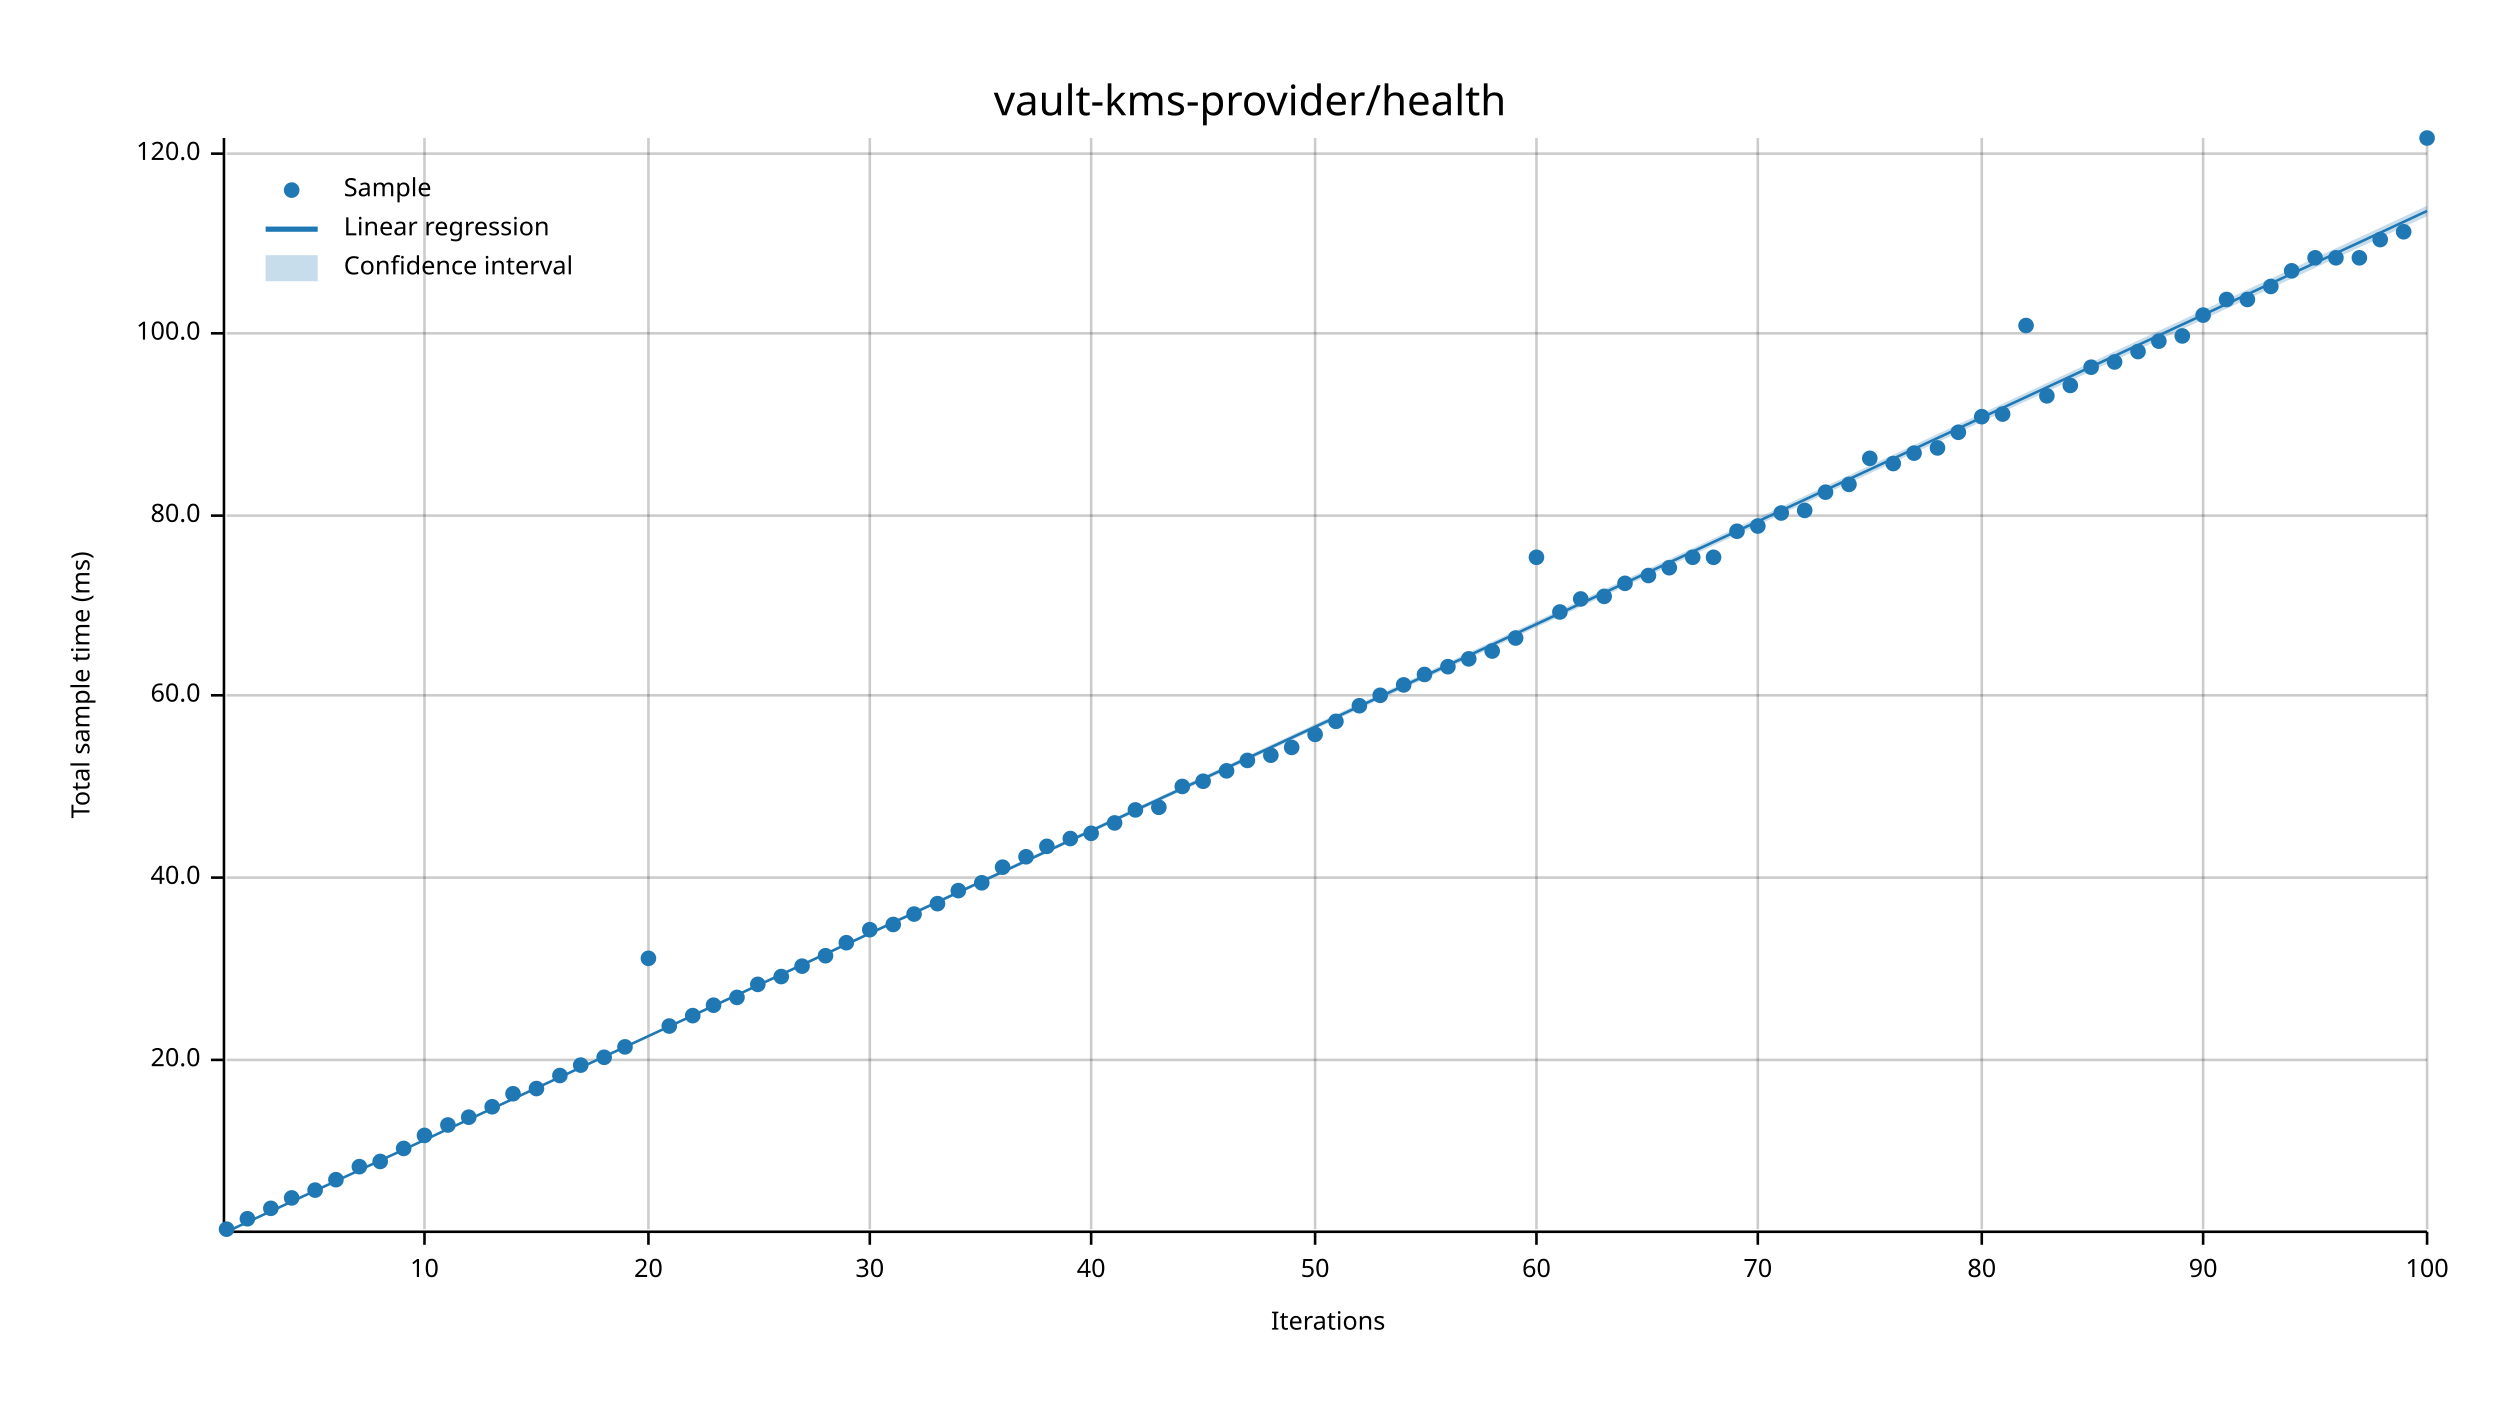
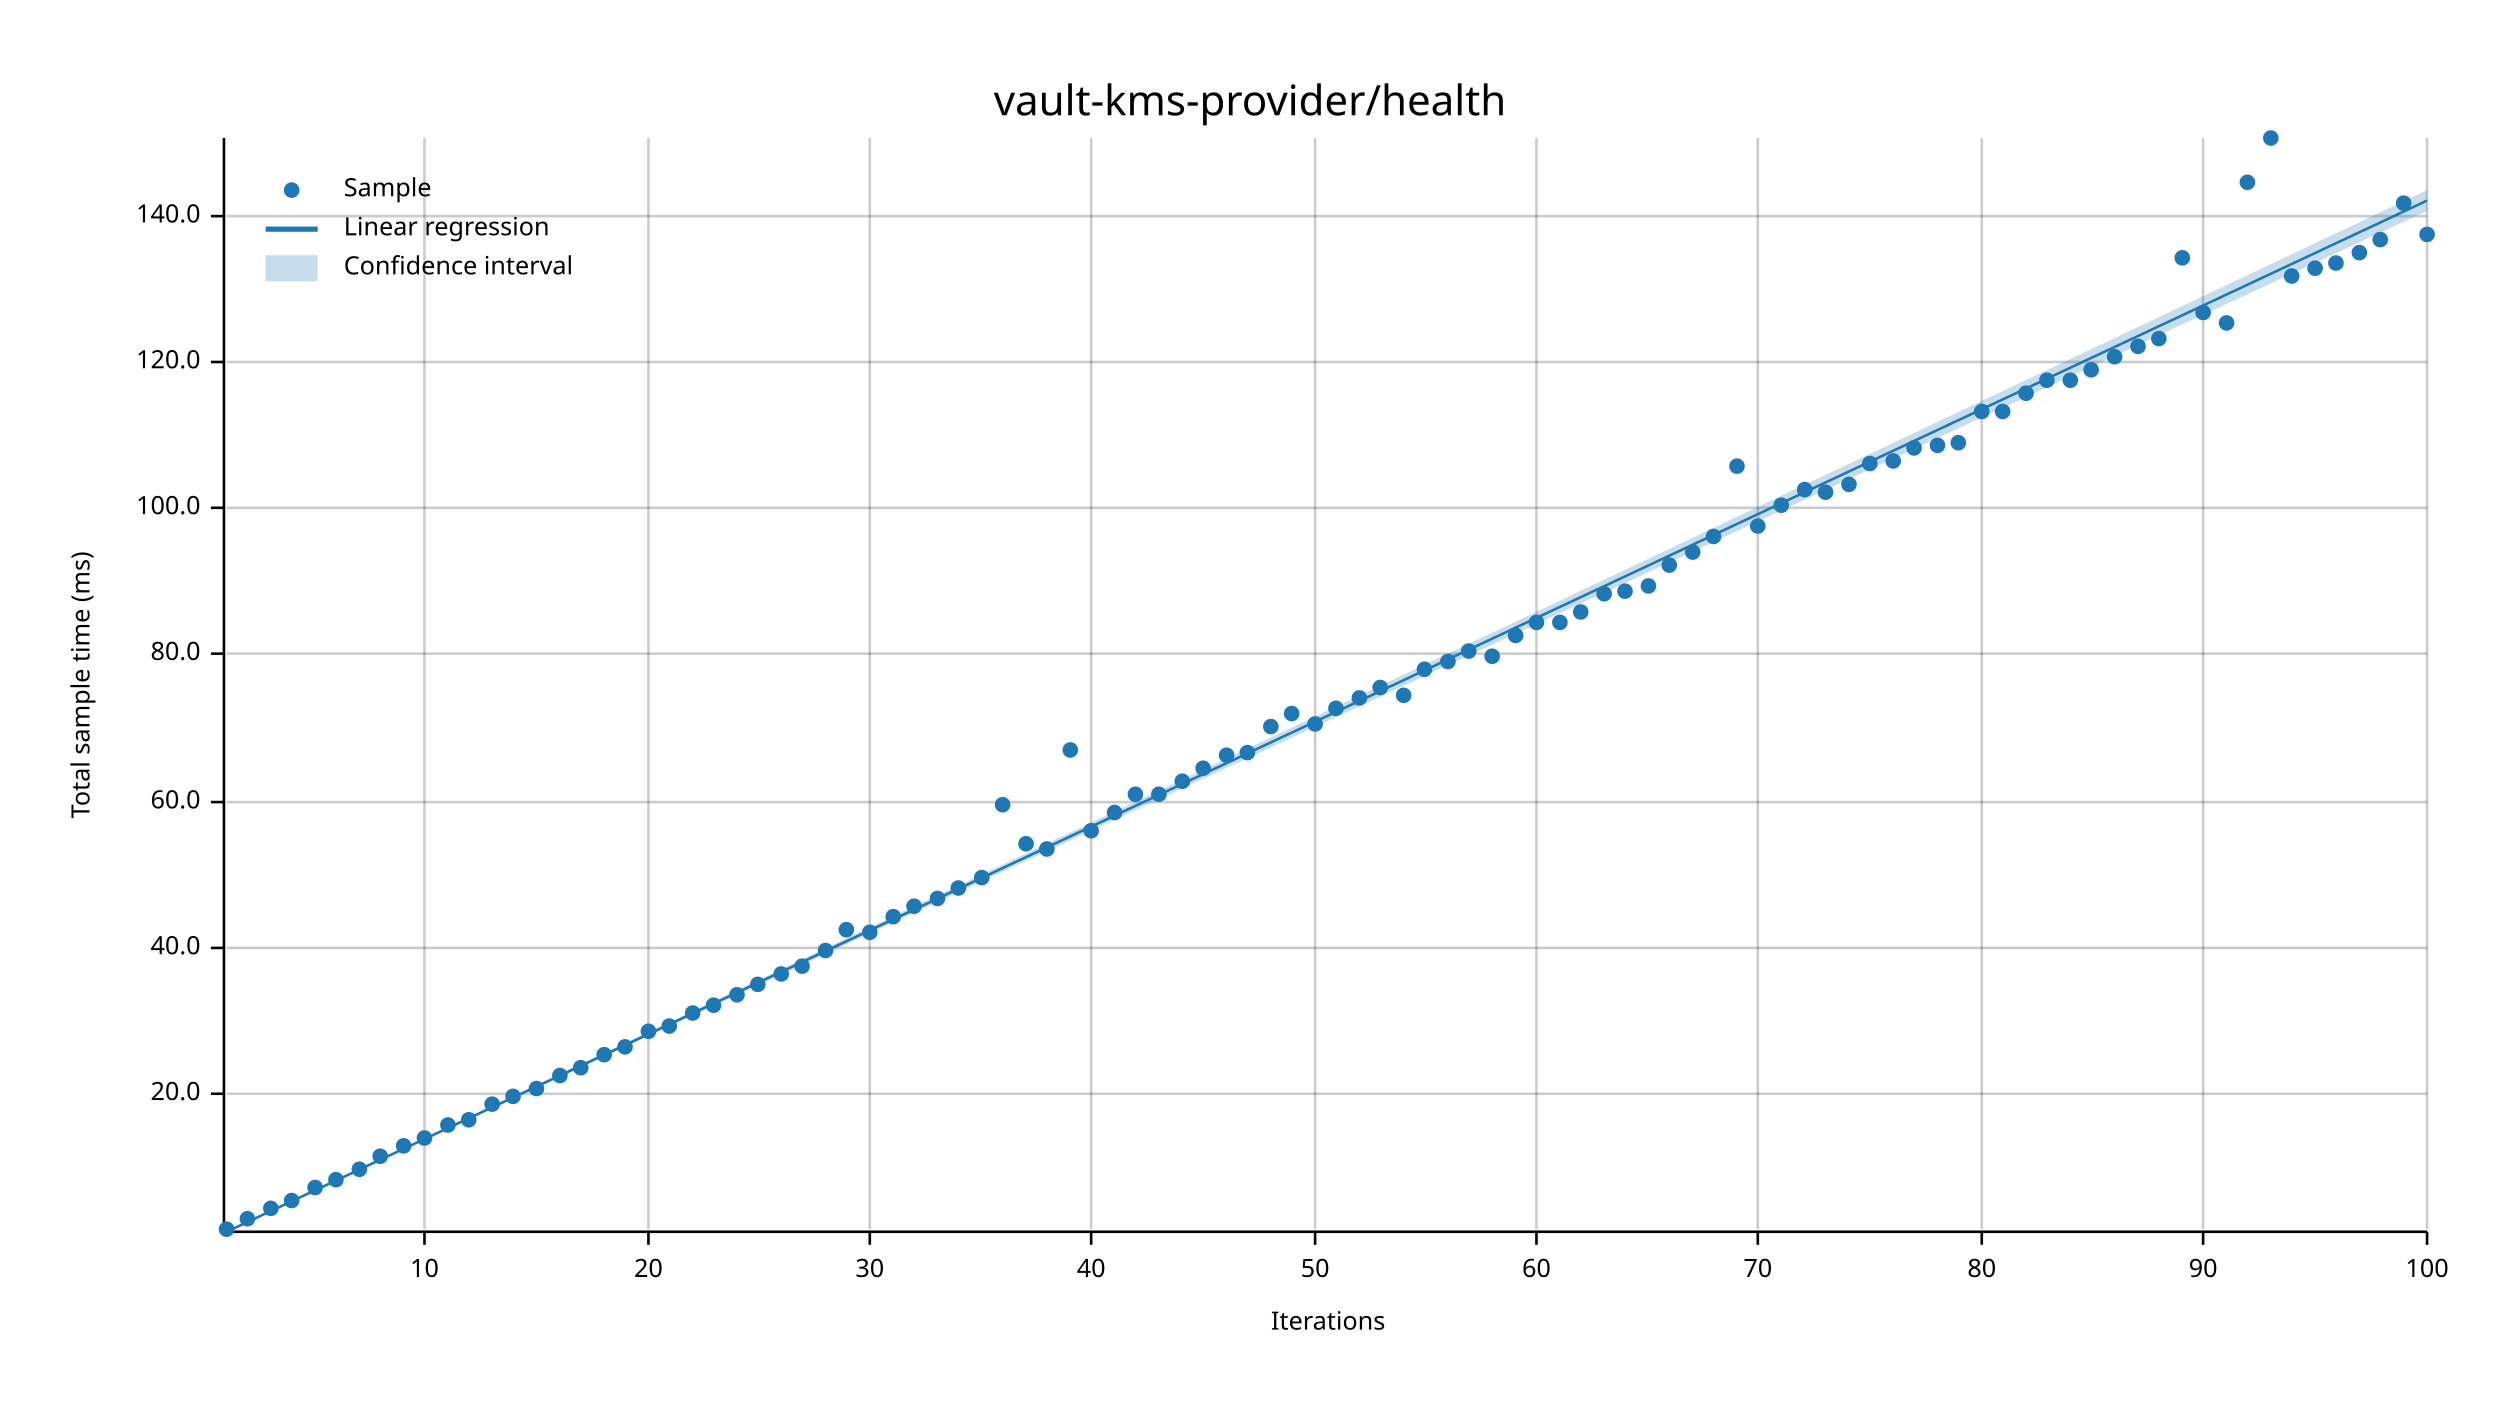
<svg xmlns="http://www.w3.org/2000/svg" width="960" height="540" viewBox="0 0 960 540">
  <text x="480" y="32" dy="0.76em" text-anchor="middle" font-family="sans-serif" font-size="16.129" opacity="1" fill="#000000">
vault-kms-provider/health
</text>
  <text x="27" y="263" dy="0.76em" text-anchor="middle" font-family="sans-serif" font-size="9.677" opacity="1" fill="#000000" transform="rotate(270, 27, 263)">
Total sample time (ms)
</text>
  <text x="510" y="513" dy="-0.5ex" text-anchor="middle" font-family="sans-serif" font-size="9.677" opacity="1" fill="#000000">
Iterations
</text>
  <line opacity="0.2" stroke="#000000" stroke-width="1" x1="163" y1="472" x2="163" y2="53" />
  <line opacity="0.2" stroke="#000000" stroke-width="1" x1="249" y1="472" x2="249" y2="53" />
  <line opacity="0.2" stroke="#000000" stroke-width="1" x1="334" y1="472" x2="334" y2="53" />
  <line opacity="0.2" stroke="#000000" stroke-width="1" x1="419" y1="472" x2="419" y2="53" />
  <line opacity="0.2" stroke="#000000" stroke-width="1" x1="505" y1="472" x2="505" y2="53" />
  <line opacity="0.2" stroke="#000000" stroke-width="1" x1="590" y1="472" x2="590" y2="53" />
  <line opacity="0.2" stroke="#000000" stroke-width="1" x1="675" y1="472" x2="675" y2="53" />
  <line opacity="0.2" stroke="#000000" stroke-width="1" x1="761" y1="472" x2="761" y2="53" />
  <line opacity="0.2" stroke="#000000" stroke-width="1" x1="846" y1="472" x2="846" y2="53" />
  <line opacity="0.2" stroke="#000000" stroke-width="1" x1="932" y1="472" x2="932" y2="53" />
-   <line opacity="0.2" stroke="#000000" stroke-width="1" x1="87" y1="407" x2="932" y2="407" />
-   <line opacity="0.2" stroke="#000000" stroke-width="1" x1="87" y1="337" x2="932" y2="337" />
-   <line opacity="0.2" stroke="#000000" stroke-width="1" x1="87" y1="267" x2="932" y2="267" />
-   <line opacity="0.2" stroke="#000000" stroke-width="1" x1="87" y1="198" x2="932" y2="198" />
-   <line opacity="0.2" stroke="#000000" stroke-width="1" x1="87" y1="128" x2="932" y2="128" />
-   <line opacity="0.2" stroke="#000000" stroke-width="1" x1="87" y1="59" x2="932" y2="59" />
+   <line opacity="0.2" stroke="#000000" stroke-width="1" x1="87" y1="420" x2="932" y2="420" />
+   <line opacity="0.2" stroke="#000000" stroke-width="1" x1="87" y1="364" x2="932" y2="364" />
+   <line opacity="0.2" stroke="#000000" stroke-width="1" x1="87" y1="308" x2="932" y2="308" />
+   <line opacity="0.2" stroke="#000000" stroke-width="1" x1="87" y1="251" x2="932" y2="251" />
+   <line opacity="0.2" stroke="#000000" stroke-width="1" x1="87" y1="195" x2="932" y2="195" />
+   <line opacity="0.2" stroke="#000000" stroke-width="1" x1="87" y1="139" x2="932" y2="139" />
+   <line opacity="0.2" stroke="#000000" stroke-width="1" x1="87" y1="83" x2="932" y2="83" />
  <polyline fill="none" opacity="1" stroke="#000000" stroke-width="1" points="86,53 86,472 " />
-   <text x="77" y="407" dy="0.5ex" text-anchor="end" font-family="sans-serif" font-size="9.677" opacity="1" fill="#000000">
+   <text x="77" y="420" dy="0.5ex" text-anchor="end" font-family="sans-serif" font-size="9.677" opacity="1" fill="#000000">
20.0
</text>
-   <polyline fill="none" opacity="1" stroke="#000000" stroke-width="1" points="81,407 86,407 " />
-   <text x="77" y="337" dy="0.5ex" text-anchor="end" font-family="sans-serif" font-size="9.677" opacity="1" fill="#000000">
+   <polyline fill="none" opacity="1" stroke="#000000" stroke-width="1" points="81,420 86,420 " />
+   <text x="77" y="364" dy="0.5ex" text-anchor="end" font-family="sans-serif" font-size="9.677" opacity="1" fill="#000000">
40.0
</text>
-   <polyline fill="none" opacity="1" stroke="#000000" stroke-width="1" points="81,337 86,337 " />
-   <text x="77" y="267" dy="0.5ex" text-anchor="end" font-family="sans-serif" font-size="9.677" opacity="1" fill="#000000">
+   <polyline fill="none" opacity="1" stroke="#000000" stroke-width="1" points="81,364 86,364 " />
+   <text x="77" y="308" dy="0.5ex" text-anchor="end" font-family="sans-serif" font-size="9.677" opacity="1" fill="#000000">
60.0
</text>
-   <polyline fill="none" opacity="1" stroke="#000000" stroke-width="1" points="81,267 86,267 " />
-   <text x="77" y="198" dy="0.5ex" text-anchor="end" font-family="sans-serif" font-size="9.677" opacity="1" fill="#000000">
+   <polyline fill="none" opacity="1" stroke="#000000" stroke-width="1" points="81,308 86,308 " />
+   <text x="77" y="251" dy="0.5ex" text-anchor="end" font-family="sans-serif" font-size="9.677" opacity="1" fill="#000000">
80.0
</text>
-   <polyline fill="none" opacity="1" stroke="#000000" stroke-width="1" points="81,198 86,198 " />
-   <text x="77" y="128" dy="0.5ex" text-anchor="end" font-family="sans-serif" font-size="9.677" opacity="1" fill="#000000">
+   <polyline fill="none" opacity="1" stroke="#000000" stroke-width="1" points="81,251 86,251 " />
+   <text x="77" y="195" dy="0.5ex" text-anchor="end" font-family="sans-serif" font-size="9.677" opacity="1" fill="#000000">
100.0
</text>
-   <polyline fill="none" opacity="1" stroke="#000000" stroke-width="1" points="81,128 86,128 " />
-   <text x="77" y="59" dy="0.5ex" text-anchor="end" font-family="sans-serif" font-size="9.677" opacity="1" fill="#000000">
+   <polyline fill="none" opacity="1" stroke="#000000" stroke-width="1" points="81,195 86,195 " />
+   <text x="77" y="139" dy="0.5ex" text-anchor="end" font-family="sans-serif" font-size="9.677" opacity="1" fill="#000000">
120.0
</text>
-   <polyline fill="none" opacity="1" stroke="#000000" stroke-width="1" points="81,59 86,59 " />
+   <polyline fill="none" opacity="1" stroke="#000000" stroke-width="1" points="81,139 86,139 " />
+   <text x="77" y="83" dy="0.5ex" text-anchor="end" font-family="sans-serif" font-size="9.677" opacity="1" fill="#000000">
+ 140.0
+ </text>
+   <polyline fill="none" opacity="1" stroke="#000000" stroke-width="1" points="81,83 86,83 " />
  <polyline fill="none" opacity="1" stroke="#000000" stroke-width="1" points="87,473 932,473 " />
  <text x="163" y="483" dy="0.76em" text-anchor="middle" font-family="sans-serif" font-size="9.677" opacity="1" fill="#000000">
10
</text>
  <polyline fill="none" opacity="1" stroke="#000000" stroke-width="1" points="163,473 163,478 " />
  <text x="249" y="483" dy="0.76em" text-anchor="middle" font-family="sans-serif" font-size="9.677" opacity="1" fill="#000000">
20
</text>
  <polyline fill="none" opacity="1" stroke="#000000" stroke-width="1" points="249,473 249,478 " />
  <text x="334" y="483" dy="0.76em" text-anchor="middle" font-family="sans-serif" font-size="9.677" opacity="1" fill="#000000">
30
</text>
  <polyline fill="none" opacity="1" stroke="#000000" stroke-width="1" points="334,473 334,478 " />
  <text x="419" y="483" dy="0.76em" text-anchor="middle" font-family="sans-serif" font-size="9.677" opacity="1" fill="#000000">
40
</text>
  <polyline fill="none" opacity="1" stroke="#000000" stroke-width="1" points="419,473 419,478 " />
  <text x="505" y="483" dy="0.76em" text-anchor="middle" font-family="sans-serif" font-size="9.677" opacity="1" fill="#000000">
50
</text>
  <polyline fill="none" opacity="1" stroke="#000000" stroke-width="1" points="505,473 505,478 " />
  <text x="590" y="483" dy="0.76em" text-anchor="middle" font-family="sans-serif" font-size="9.677" opacity="1" fill="#000000">
60
</text>
  <polyline fill="none" opacity="1" stroke="#000000" stroke-width="1" points="590,473 590,478 " />
  <text x="675" y="483" dy="0.76em" text-anchor="middle" font-family="sans-serif" font-size="9.677" opacity="1" fill="#000000">
70
</text>
  <polyline fill="none" opacity="1" stroke="#000000" stroke-width="1" points="675,473 675,478 " />
  <text x="761" y="483" dy="0.76em" text-anchor="middle" font-family="sans-serif" font-size="9.677" opacity="1" fill="#000000">
80
</text>
  <polyline fill="none" opacity="1" stroke="#000000" stroke-width="1" points="761,473 761,478 " />
  <text x="846" y="483" dy="0.76em" text-anchor="middle" font-family="sans-serif" font-size="9.677" opacity="1" fill="#000000">
90
</text>
  <polyline fill="none" opacity="1" stroke="#000000" stroke-width="1" points="846,473 846,478 " />
  <text x="932" y="483" dy="0.76em" text-anchor="middle" font-family="sans-serif" font-size="9.677" opacity="1" fill="#000000">
100
</text>
  <polyline fill="none" opacity="1" stroke="#000000" stroke-width="1" points="932,473 932,478 " />
  <circle cx="87" cy="472" r="3" opacity="1" fill="#1F78B4" stroke="none" stroke-width="1" />
  <circle cx="95" cy="468" r="3" opacity="1" fill="#1F78B4" stroke="none" stroke-width="1" />
  <circle cx="104" cy="464" r="3" opacity="1" fill="#1F78B4" stroke="none" stroke-width="1" />
-   <circle cx="112" cy="460" r="3" opacity="1" fill="#1F78B4" stroke="none" stroke-width="1" />
-   <circle cx="121" cy="457" r="3" opacity="1" fill="#1F78B4" stroke="none" stroke-width="1" />
+   <circle cx="112" cy="461" r="3" opacity="1" fill="#1F78B4" stroke="none" stroke-width="1" />
+   <circle cx="121" cy="456" r="3" opacity="1" fill="#1F78B4" stroke="none" stroke-width="1" />
  <circle cx="129" cy="453" r="3" opacity="1" fill="#1F78B4" stroke="none" stroke-width="1" />
-   <circle cx="138" cy="448" r="3" opacity="1" fill="#1F78B4" stroke="none" stroke-width="1" />
-   <circle cx="146" cy="446" r="3" opacity="1" fill="#1F78B4" stroke="none" stroke-width="1" />
-   <circle cx="155" cy="441" r="3" opacity="1" fill="#1F78B4" stroke="none" stroke-width="1" />
-   <circle cx="163" cy="436" r="3" opacity="1" fill="#1F78B4" stroke="none" stroke-width="1" />
+   <circle cx="138" cy="449" r="3" opacity="1" fill="#1F78B4" stroke="none" stroke-width="1" />
+   <circle cx="146" cy="444" r="3" opacity="1" fill="#1F78B4" stroke="none" stroke-width="1" />
+   <circle cx="155" cy="440" r="3" opacity="1" fill="#1F78B4" stroke="none" stroke-width="1" />
+   <circle cx="163" cy="437" r="3" opacity="1" fill="#1F78B4" stroke="none" stroke-width="1" />
  <circle cx="172" cy="432" r="3" opacity="1" fill="#1F78B4" stroke="none" stroke-width="1" />
-   <circle cx="180" cy="429" r="3" opacity="1" fill="#1F78B4" stroke="none" stroke-width="1" />
-   <circle cx="189" cy="425" r="3" opacity="1" fill="#1F78B4" stroke="none" stroke-width="1" />
-   <circle cx="197" cy="420" r="3" opacity="1" fill="#1F78B4" stroke="none" stroke-width="1" />
+   <circle cx="180" cy="430" r="3" opacity="1" fill="#1F78B4" stroke="none" stroke-width="1" />
+   <circle cx="189" cy="424" r="3" opacity="1" fill="#1F78B4" stroke="none" stroke-width="1" />
+   <circle cx="197" cy="421" r="3" opacity="1" fill="#1F78B4" stroke="none" stroke-width="1" />
  <circle cx="206" cy="418" r="3" opacity="1" fill="#1F78B4" stroke="none" stroke-width="1" />
  <circle cx="215" cy="413" r="3" opacity="1" fill="#1F78B4" stroke="none" stroke-width="1" />
-   <circle cx="223" cy="409" r="3" opacity="1" fill="#1F78B4" stroke="none" stroke-width="1" />
-   <circle cx="232" cy="406" r="3" opacity="1" fill="#1F78B4" stroke="none" stroke-width="1" />
+   <circle cx="223" cy="410" r="3" opacity="1" fill="#1F78B4" stroke="none" stroke-width="1" />
+   <circle cx="232" cy="405" r="3" opacity="1" fill="#1F78B4" stroke="none" stroke-width="1" />
  <circle cx="240" cy="402" r="3" opacity="1" fill="#1F78B4" stroke="none" stroke-width="1" />
-   <circle cx="249" cy="368" r="3" opacity="1" fill="#1F78B4" stroke="none" stroke-width="1" />
+   <circle cx="249" cy="396" r="3" opacity="1" fill="#1F78B4" stroke="none" stroke-width="1" />
  <circle cx="257" cy="394" r="3" opacity="1" fill="#1F78B4" stroke="none" stroke-width="1" />
-   <circle cx="266" cy="390" r="3" opacity="1" fill="#1F78B4" stroke="none" stroke-width="1" />
+   <circle cx="266" cy="389" r="3" opacity="1" fill="#1F78B4" stroke="none" stroke-width="1" />
  <circle cx="274" cy="386" r="3" opacity="1" fill="#1F78B4" stroke="none" stroke-width="1" />
-   <circle cx="283" cy="383" r="3" opacity="1" fill="#1F78B4" stroke="none" stroke-width="1" />
+   <circle cx="283" cy="382" r="3" opacity="1" fill="#1F78B4" stroke="none" stroke-width="1" />
  <circle cx="291" cy="378" r="3" opacity="1" fill="#1F78B4" stroke="none" stroke-width="1" />
-   <circle cx="300" cy="375" r="3" opacity="1" fill="#1F78B4" stroke="none" stroke-width="1" />
+   <circle cx="300" cy="374" r="3" opacity="1" fill="#1F78B4" stroke="none" stroke-width="1" />
  <circle cx="308" cy="371" r="3" opacity="1" fill="#1F78B4" stroke="none" stroke-width="1" />
-   <circle cx="317" cy="367" r="3" opacity="1" fill="#1F78B4" stroke="none" stroke-width="1" />
-   <circle cx="325" cy="362" r="3" opacity="1" fill="#1F78B4" stroke="none" stroke-width="1" />
-   <circle cx="334" cy="357" r="3" opacity="1" fill="#1F78B4" stroke="none" stroke-width="1" />
-   <circle cx="343" cy="355" r="3" opacity="1" fill="#1F78B4" stroke="none" stroke-width="1" />
-   <circle cx="351" cy="351" r="3" opacity="1" fill="#1F78B4" stroke="none" stroke-width="1" />
-   <circle cx="360" cy="347" r="3" opacity="1" fill="#1F78B4" stroke="none" stroke-width="1" />
-   <circle cx="368" cy="342" r="3" opacity="1" fill="#1F78B4" stroke="none" stroke-width="1" />
-   <circle cx="377" cy="339" r="3" opacity="1" fill="#1F78B4" stroke="none" stroke-width="1" />
-   <circle cx="385" cy="333" r="3" opacity="1" fill="#1F78B4" stroke="none" stroke-width="1" />
-   <circle cx="394" cy="329" r="3" opacity="1" fill="#1F78B4" stroke="none" stroke-width="1" />
-   <circle cx="402" cy="325" r="3" opacity="1" fill="#1F78B4" stroke="none" stroke-width="1" />
-   <circle cx="411" cy="322" r="3" opacity="1" fill="#1F78B4" stroke="none" stroke-width="1" />
-   <circle cx="419" cy="320" r="3" opacity="1" fill="#1F78B4" stroke="none" stroke-width="1" />
-   <circle cx="428" cy="316" r="3" opacity="1" fill="#1F78B4" stroke="none" stroke-width="1" />
-   <circle cx="436" cy="311" r="3" opacity="1" fill="#1F78B4" stroke="none" stroke-width="1" />
-   <circle cx="445" cy="310" r="3" opacity="1" fill="#1F78B4" stroke="none" stroke-width="1" />
-   <circle cx="454" cy="302" r="3" opacity="1" fill="#1F78B4" stroke="none" stroke-width="1" />
-   <circle cx="462" cy="300" r="3" opacity="1" fill="#1F78B4" stroke="none" stroke-width="1" />
-   <circle cx="471" cy="296" r="3" opacity="1" fill="#1F78B4" stroke="none" stroke-width="1" />
-   <circle cx="479" cy="292" r="3" opacity="1" fill="#1F78B4" stroke="none" stroke-width="1" />
-   <circle cx="488" cy="290" r="3" opacity="1" fill="#1F78B4" stroke="none" stroke-width="1" />
-   <circle cx="496" cy="287" r="3" opacity="1" fill="#1F78B4" stroke="none" stroke-width="1" />
-   <circle cx="505" cy="282" r="3" opacity="1" fill="#1F78B4" stroke="none" stroke-width="1" />
-   <circle cx="513" cy="277" r="3" opacity="1" fill="#1F78B4" stroke="none" stroke-width="1" />
-   <circle cx="522" cy="271" r="3" opacity="1" fill="#1F78B4" stroke="none" stroke-width="1" />
-   <circle cx="530" cy="267" r="3" opacity="1" fill="#1F78B4" stroke="none" stroke-width="1" />
-   <circle cx="539" cy="263" r="3" opacity="1" fill="#1F78B4" stroke="none" stroke-width="1" />
-   <circle cx="547" cy="259" r="3" opacity="1" fill="#1F78B4" stroke="none" stroke-width="1" />
-   <circle cx="556" cy="256" r="3" opacity="1" fill="#1F78B4" stroke="none" stroke-width="1" />
-   <circle cx="564" cy="253" r="3" opacity="1" fill="#1F78B4" stroke="none" stroke-width="1" />
-   <circle cx="573" cy="250" r="3" opacity="1" fill="#1F78B4" stroke="none" stroke-width="1" />
-   <circle cx="582" cy="245" r="3" opacity="1" fill="#1F78B4" stroke="none" stroke-width="1" />
-   <circle cx="590" cy="214" r="3" opacity="1" fill="#1F78B4" stroke="none" stroke-width="1" />
-   <circle cx="599" cy="235" r="3" opacity="1" fill="#1F78B4" stroke="none" stroke-width="1" />
-   <circle cx="607" cy="230" r="3" opacity="1" fill="#1F78B4" stroke="none" stroke-width="1" />
-   <circle cx="616" cy="229" r="3" opacity="1" fill="#1F78B4" stroke="none" stroke-width="1" />
-   <circle cx="624" cy="224" r="3" opacity="1" fill="#1F78B4" stroke="none" stroke-width="1" />
-   <circle cx="633" cy="221" r="3" opacity="1" fill="#1F78B4" stroke="none" stroke-width="1" />
-   <circle cx="641" cy="218" r="3" opacity="1" fill="#1F78B4" stroke="none" stroke-width="1" />
-   <circle cx="650" cy="214" r="3" opacity="1" fill="#1F78B4" stroke="none" stroke-width="1" />
-   <circle cx="658" cy="214" r="3" opacity="1" fill="#1F78B4" stroke="none" stroke-width="1" />
-   <circle cx="667" cy="204" r="3" opacity="1" fill="#1F78B4" stroke="none" stroke-width="1" />
+   <circle cx="317" cy="365" r="3" opacity="1" fill="#1F78B4" stroke="none" stroke-width="1" />
+   <circle cx="325" cy="357" r="3" opacity="1" fill="#1F78B4" stroke="none" stroke-width="1" />
+   <circle cx="334" cy="358" r="3" opacity="1" fill="#1F78B4" stroke="none" stroke-width="1" />
+   <circle cx="343" cy="352" r="3" opacity="1" fill="#1F78B4" stroke="none" stroke-width="1" />
+   <circle cx="351" cy="348" r="3" opacity="1" fill="#1F78B4" stroke="none" stroke-width="1" />
+   <circle cx="360" cy="345" r="3" opacity="1" fill="#1F78B4" stroke="none" stroke-width="1" />
+   <circle cx="368" cy="341" r="3" opacity="1" fill="#1F78B4" stroke="none" stroke-width="1" />
+   <circle cx="377" cy="337" r="3" opacity="1" fill="#1F78B4" stroke="none" stroke-width="1" />
+   <circle cx="385" cy="309" r="3" opacity="1" fill="#1F78B4" stroke="none" stroke-width="1" />
+   <circle cx="394" cy="324" r="3" opacity="1" fill="#1F78B4" stroke="none" stroke-width="1" />
+   <circle cx="402" cy="326" r="3" opacity="1" fill="#1F78B4" stroke="none" stroke-width="1" />
+   <circle cx="411" cy="288" r="3" opacity="1" fill="#1F78B4" stroke="none" stroke-width="1" />
+   <circle cx="419" cy="319" r="3" opacity="1" fill="#1F78B4" stroke="none" stroke-width="1" />
+   <circle cx="428" cy="312" r="3" opacity="1" fill="#1F78B4" stroke="none" stroke-width="1" />
+   <circle cx="436" cy="305" r="3" opacity="1" fill="#1F78B4" stroke="none" stroke-width="1" />
+   <circle cx="445" cy="305" r="3" opacity="1" fill="#1F78B4" stroke="none" stroke-width="1" />
+   <circle cx="454" cy="300" r="3" opacity="1" fill="#1F78B4" stroke="none" stroke-width="1" />
+   <circle cx="462" cy="295" r="3" opacity="1" fill="#1F78B4" stroke="none" stroke-width="1" />
+   <circle cx="471" cy="290" r="3" opacity="1" fill="#1F78B4" stroke="none" stroke-width="1" />
+   <circle cx="479" cy="289" r="3" opacity="1" fill="#1F78B4" stroke="none" stroke-width="1" />
+   <circle cx="488" cy="279" r="3" opacity="1" fill="#1F78B4" stroke="none" stroke-width="1" />
+   <circle cx="496" cy="274" r="3" opacity="1" fill="#1F78B4" stroke="none" stroke-width="1" />
+   <circle cx="505" cy="278" r="3" opacity="1" fill="#1F78B4" stroke="none" stroke-width="1" />
+   <circle cx="513" cy="272" r="3" opacity="1" fill="#1F78B4" stroke="none" stroke-width="1" />
+   <circle cx="522" cy="268" r="3" opacity="1" fill="#1F78B4" stroke="none" stroke-width="1" />
+   <circle cx="530" cy="264" r="3" opacity="1" fill="#1F78B4" stroke="none" stroke-width="1" />
+   <circle cx="539" cy="267" r="3" opacity="1" fill="#1F78B4" stroke="none" stroke-width="1" />
+   <circle cx="547" cy="257" r="3" opacity="1" fill="#1F78B4" stroke="none" stroke-width="1" />
+   <circle cx="556" cy="254" r="3" opacity="1" fill="#1F78B4" stroke="none" stroke-width="1" />
+   <circle cx="564" cy="250" r="3" opacity="1" fill="#1F78B4" stroke="none" stroke-width="1" />
+   <circle cx="573" cy="252" r="3" opacity="1" fill="#1F78B4" stroke="none" stroke-width="1" />
+   <circle cx="582" cy="244" r="3" opacity="1" fill="#1F78B4" stroke="none" stroke-width="1" />
+   <circle cx="590" cy="239" r="3" opacity="1" fill="#1F78B4" stroke="none" stroke-width="1" />
+   <circle cx="599" cy="239" r="3" opacity="1" fill="#1F78B4" stroke="none" stroke-width="1" />
+   <circle cx="607" cy="235" r="3" opacity="1" fill="#1F78B4" stroke="none" stroke-width="1" />
+   <circle cx="616" cy="228" r="3" opacity="1" fill="#1F78B4" stroke="none" stroke-width="1" />
+   <circle cx="624" cy="227" r="3" opacity="1" fill="#1F78B4" stroke="none" stroke-width="1" />
+   <circle cx="633" cy="225" r="3" opacity="1" fill="#1F78B4" stroke="none" stroke-width="1" />
+   <circle cx="641" cy="217" r="3" opacity="1" fill="#1F78B4" stroke="none" stroke-width="1" />
+   <circle cx="650" cy="212" r="3" opacity="1" fill="#1F78B4" stroke="none" stroke-width="1" />
+   <circle cx="658" cy="206" r="3" opacity="1" fill="#1F78B4" stroke="none" stroke-width="1" />
+   <circle cx="667" cy="179" r="3" opacity="1" fill="#1F78B4" stroke="none" stroke-width="1" />
  <circle cx="675" cy="202" r="3" opacity="1" fill="#1F78B4" stroke="none" stroke-width="1" />
-   <circle cx="684" cy="197" r="3" opacity="1" fill="#1F78B4" stroke="none" stroke-width="1" />
-   <circle cx="693" cy="196" r="3" opacity="1" fill="#1F78B4" stroke="none" stroke-width="1" />
+   <circle cx="684" cy="194" r="3" opacity="1" fill="#1F78B4" stroke="none" stroke-width="1" />
+   <circle cx="693" cy="188" r="3" opacity="1" fill="#1F78B4" stroke="none" stroke-width="1" />
  <circle cx="701" cy="189" r="3" opacity="1" fill="#1F78B4" stroke="none" stroke-width="1" />
  <circle cx="710" cy="186" r="3" opacity="1" fill="#1F78B4" stroke="none" stroke-width="1" />
-   <circle cx="718" cy="176" r="3" opacity="1" fill="#1F78B4" stroke="none" stroke-width="1" />
-   <circle cx="727" cy="178" r="3" opacity="1" fill="#1F78B4" stroke="none" stroke-width="1" />
-   <circle cx="735" cy="174" r="3" opacity="1" fill="#1F78B4" stroke="none" stroke-width="1" />
-   <circle cx="744" cy="172" r="3" opacity="1" fill="#1F78B4" stroke="none" stroke-width="1" />
-   <circle cx="752" cy="166" r="3" opacity="1" fill="#1F78B4" stroke="none" stroke-width="1" />
-   <circle cx="761" cy="160" r="3" opacity="1" fill="#1F78B4" stroke="none" stroke-width="1" />
-   <circle cx="769" cy="159" r="3" opacity="1" fill="#1F78B4" stroke="none" stroke-width="1" />
-   <circle cx="778" cy="125" r="3" opacity="1" fill="#1F78B4" stroke="none" stroke-width="1" />
-   <circle cx="786" cy="152" r="3" opacity="1" fill="#1F78B4" stroke="none" stroke-width="1" />
-   <circle cx="795" cy="148" r="3" opacity="1" fill="#1F78B4" stroke="none" stroke-width="1" />
-   <circle cx="803" cy="141" r="3" opacity="1" fill="#1F78B4" stroke="none" stroke-width="1" />
-   <circle cx="812" cy="139" r="3" opacity="1" fill="#1F78B4" stroke="none" stroke-width="1" />
-   <circle cx="821" cy="135" r="3" opacity="1" fill="#1F78B4" stroke="none" stroke-width="1" />
-   <circle cx="829" cy="131" r="3" opacity="1" fill="#1F78B4" stroke="none" stroke-width="1" />
-   <circle cx="838" cy="129" r="3" opacity="1" fill="#1F78B4" stroke="none" stroke-width="1" />
-   <circle cx="846" cy="121" r="3" opacity="1" fill="#1F78B4" stroke="none" stroke-width="1" />
-   <circle cx="855" cy="115" r="3" opacity="1" fill="#1F78B4" stroke="none" stroke-width="1" />
-   <circle cx="863" cy="115" r="3" opacity="1" fill="#1F78B4" stroke="none" stroke-width="1" />
-   <circle cx="872" cy="110" r="3" opacity="1" fill="#1F78B4" stroke="none" stroke-width="1" />
-   <circle cx="880" cy="104" r="3" opacity="1" fill="#1F78B4" stroke="none" stroke-width="1" />
-   <circle cx="889" cy="99" r="3" opacity="1" fill="#1F78B4" stroke="none" stroke-width="1" />
-   <circle cx="897" cy="99" r="3" opacity="1" fill="#1F78B4" stroke="none" stroke-width="1" />
-   <circle cx="906" cy="99" r="3" opacity="1" fill="#1F78B4" stroke="none" stroke-width="1" />
+   <circle cx="718" cy="178" r="3" opacity="1" fill="#1F78B4" stroke="none" stroke-width="1" />
+   <circle cx="727" cy="177" r="3" opacity="1" fill="#1F78B4" stroke="none" stroke-width="1" />
+   <circle cx="735" cy="172" r="3" opacity="1" fill="#1F78B4" stroke="none" stroke-width="1" />
+   <circle cx="744" cy="171" r="3" opacity="1" fill="#1F78B4" stroke="none" stroke-width="1" />
+   <circle cx="752" cy="170" r="3" opacity="1" fill="#1F78B4" stroke="none" stroke-width="1" />
+   <circle cx="761" cy="158" r="3" opacity="1" fill="#1F78B4" stroke="none" stroke-width="1" />
+   <circle cx="769" cy="158" r="3" opacity="1" fill="#1F78B4" stroke="none" stroke-width="1" />
+   <circle cx="778" cy="151" r="3" opacity="1" fill="#1F78B4" stroke="none" stroke-width="1" />
+   <circle cx="786" cy="146" r="3" opacity="1" fill="#1F78B4" stroke="none" stroke-width="1" />
+   <circle cx="795" cy="146" r="3" opacity="1" fill="#1F78B4" stroke="none" stroke-width="1" />
+   <circle cx="803" cy="142" r="3" opacity="1" fill="#1F78B4" stroke="none" stroke-width="1" />
+   <circle cx="812" cy="137" r="3" opacity="1" fill="#1F78B4" stroke="none" stroke-width="1" />
+   <circle cx="821" cy="133" r="3" opacity="1" fill="#1F78B4" stroke="none" stroke-width="1" />
+   <circle cx="829" cy="130" r="3" opacity="1" fill="#1F78B4" stroke="none" stroke-width="1" />
+   <circle cx="838" cy="99" r="3" opacity="1" fill="#1F78B4" stroke="none" stroke-width="1" />
+   <circle cx="846" cy="120" r="3" opacity="1" fill="#1F78B4" stroke="none" stroke-width="1" />
+   <circle cx="855" cy="124" r="3" opacity="1" fill="#1F78B4" stroke="none" stroke-width="1" />
+   <circle cx="863" cy="70" r="3" opacity="1" fill="#1F78B4" stroke="none" stroke-width="1" />
+   <circle cx="872" cy="53" r="3" opacity="1" fill="#1F78B4" stroke="none" stroke-width="1" />
+   <circle cx="880" cy="106" r="3" opacity="1" fill="#1F78B4" stroke="none" stroke-width="1" />
+   <circle cx="889" cy="103" r="3" opacity="1" fill="#1F78B4" stroke="none" stroke-width="1" />
+   <circle cx="897" cy="101" r="3" opacity="1" fill="#1F78B4" stroke="none" stroke-width="1" />
+   <circle cx="906" cy="97" r="3" opacity="1" fill="#1F78B4" stroke="none" stroke-width="1" />
  <circle cx="914" cy="92" r="3" opacity="1" fill="#1F78B4" stroke="none" stroke-width="1" />
-   <circle cx="923" cy="89" r="3" opacity="1" fill="#1F78B4" stroke="none" stroke-width="1" />
-   <circle cx="932" cy="53" r="3" opacity="1" fill="#1F78B4" stroke="none" stroke-width="1" />
-   <polyline fill="none" opacity="1" stroke="#1F78B4" stroke-width="1" points="87,473 932,81 " />
-   <polygon opacity="0.25" fill="#1F78B4" points="87,473 932,83 932,79 " />
+   <circle cx="923" cy="78" r="3" opacity="1" fill="#1F78B4" stroke="none" stroke-width="1" />
+   <circle cx="932" cy="90" r="3" opacity="1" fill="#1F78B4" stroke="none" stroke-width="1" />
+   <polyline fill="none" opacity="1" stroke="#1F78B4" stroke-width="1" points="87,473 932,77 " />
+   <polygon opacity="0.25" fill="#1F78B4" points="87,473 932,81 932,73 " />
  <text x="132" y="68" dy="0.76em" text-anchor="start" font-family="sans-serif" font-size="9.677" opacity="1" fill="#000000">
Sample
</text>
  <text x="132" y="83" dy="0.76em" text-anchor="start" font-family="sans-serif" font-size="9.677" opacity="1" fill="#000000">
Linear regression
</text>
  <text x="132" y="98" dy="0.76em" text-anchor="start" font-family="sans-serif" font-size="9.677" opacity="1" fill="#000000">
Confidence interval
</text>
  <circle cx="112" cy="73" r="3" opacity="1" fill="#1F78B4" stroke="none" stroke-width="1" />
  <polyline fill="none" opacity="1" stroke="#1F78B4" stroke-width="2" points="102,88 122,88 " />
  <rect x="102" y="98" width="20" height="10" opacity="0.25" fill="#1F78B4" stroke="none" />
</svg>
